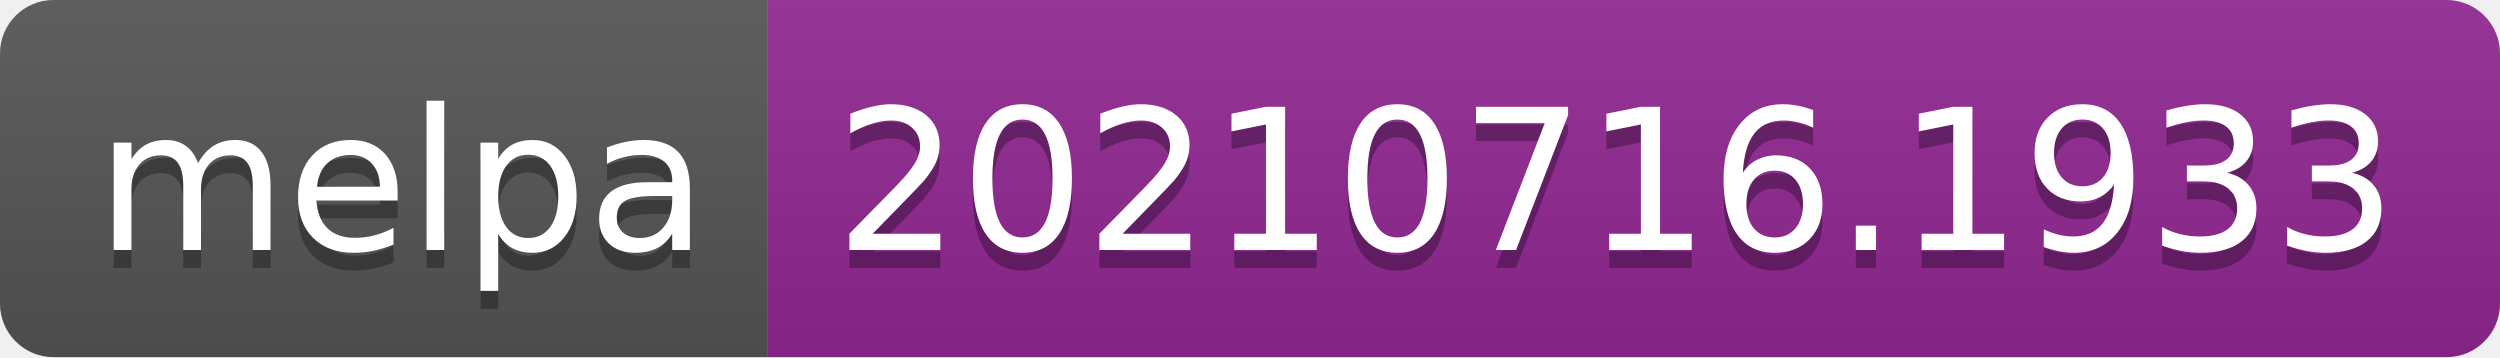
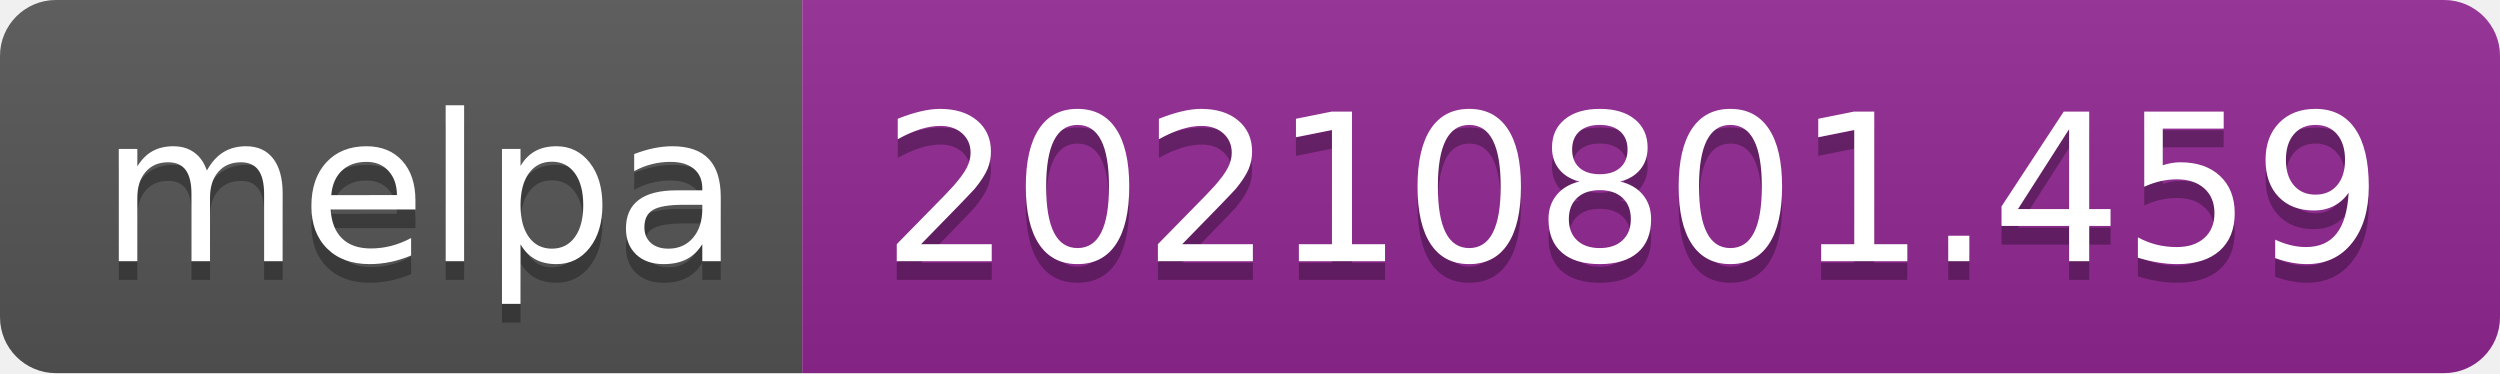
- <svg xmlns="http://www.w3.org/2000/svg" width="140" height="20" role="img" aria-label="melpa: 20210716.1933">
+ <svg xmlns="http://www.w3.org/2000/svg" width="134" height="20" role="img" aria-label="melpa: 20210801.459">
  <linearGradient id="s" x2="0" y2="100%">
    <stop offset="0" stop-color="#bbb" stop-opacity=".1" />
    <stop offset="1" stop-opacity=".1" />
  </linearGradient>
  <clipPath id="r">
-     <rect width="140" height="20" rx="3" fill="#fff" />
+     <rect width="134" height="20" rx="3" fill="#fff" />
  </clipPath>
  <g clip-path="url(#r)">
    <rect width="43" height="20" fill="#555" />
-     <rect x="43" width="97" height="20" fill="#922793" />
-     <rect width="140" height="20" fill="url(#s)" />
+     <rect x="43" width="91" height="20" fill="#922793" />
+     <rect width="134" height="20" fill="url(#s)" />
  </g>
  <g fill="#fff" text-anchor="middle" font-family="Verdana,Geneva,DejaVu Sans,sans-serif" text-rendering="geometricPrecision" font-size="110">
    <text aria-hidden="true" x="225" y="150" fill="#010101" fill-opacity=".3" transform="scale(.1)" textLength="330">melpa</text>
    <text x="225" y="140" transform="scale(.1)" fill="#fff" textLength="330">melpa</text>
-     <text aria-hidden="true" x="905" y="150" fill="#010101" fill-opacity=".3" transform="scale(.1)" textLength="870">20210716.1933</text>
-     <text x="905" y="140" transform="scale(.1)" fill="#fff" textLength="870">20210716.1933</text>
+     <text aria-hidden="true" x="875" y="150" fill="#010101" fill-opacity=".3" transform="scale(.1)" textLength="810">20210801.459</text>
+     <text x="875" y="140" transform="scale(.1)" fill="#fff" textLength="810">20210801.459</text>
  </g>
</svg>
